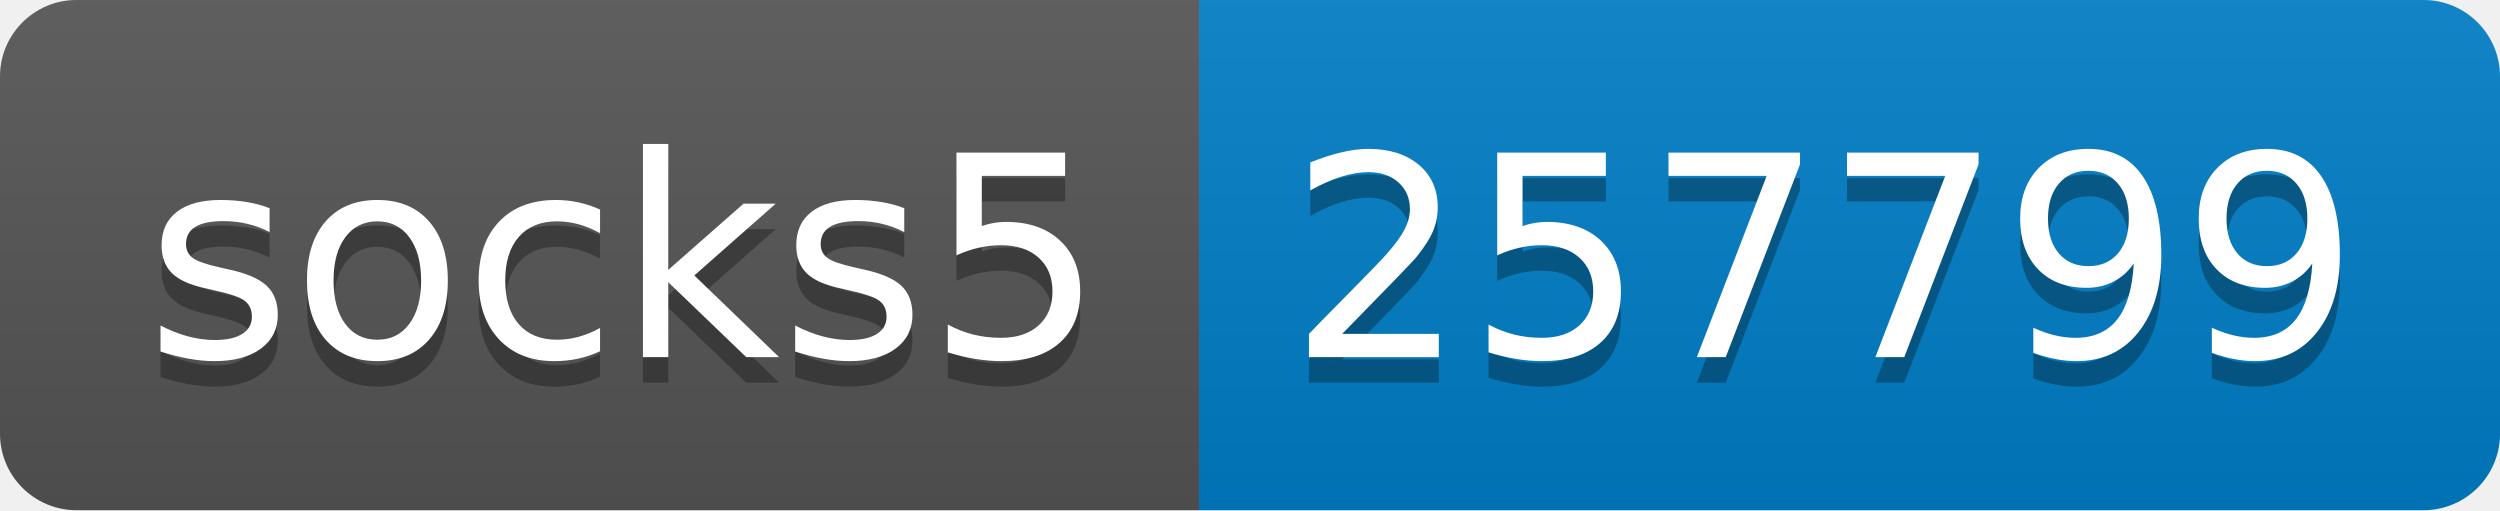
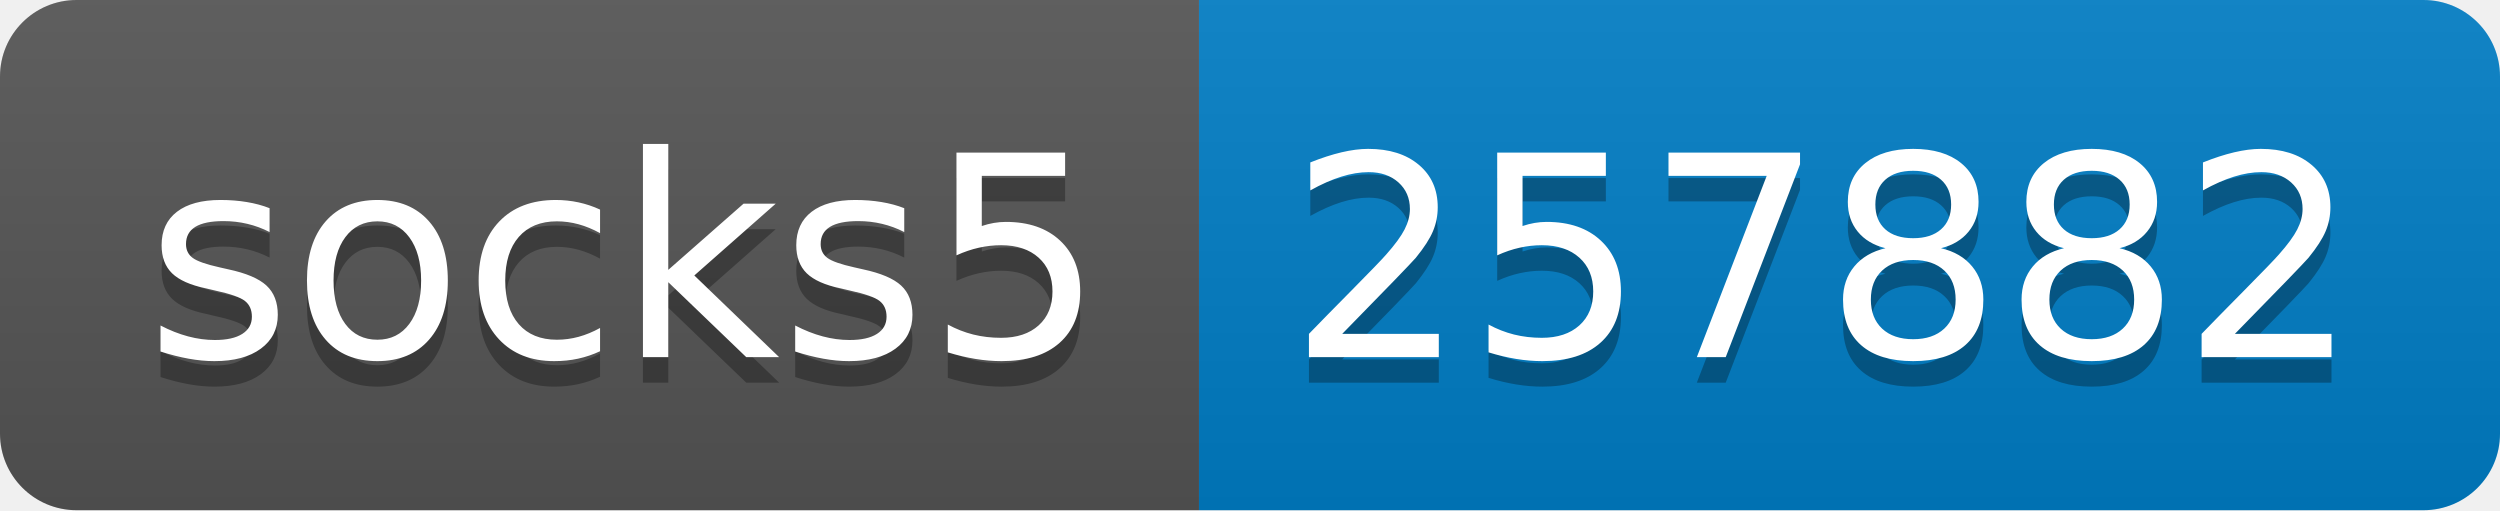
- <svg xmlns="http://www.w3.org/2000/svg" width="98" height="20" role="img" aria-label="socks5: 257799">
+ <svg xmlns="http://www.w3.org/2000/svg" width="98" height="20" role="img" aria-label="socks5: 257882">
  <linearGradient id="s" x2="0" y2="100%">
    <stop offset="0" stop-color="#bbb" stop-opacity=".1" />
    <stop offset="1" stop-opacity=".1" />
  </linearGradient>
  <clipPath id="r">
    <rect width="98" height="20" rx="3" fill="#fff" />
  </clipPath>
  <g clip-path="url(#r)">
    <rect width="47" height="20" fill="#555" />
    <rect x="47" width="51" height="20" fill="#007ec6" />
    <rect width="98" height="20" fill="url(#s)" />
  </g>
  <g fill="#fff" text-anchor="middle" font-family="Verdana,Geneva,DejaVu Sans,sans-serif" text-rendering="geometricPrecision" font-size="110">
    <text aria-hidden="true" x="245" y="150" fill="#010101" fill-opacity=".3" transform="scale(.1)" textLength="370">socks5</text>
    <text x="245" y="140" transform="scale(.1)" fill="#fff" textLength="370">socks5</text>
-     <text aria-hidden="true" x="715" y="150" fill="#010101" fill-opacity=".3" transform="scale(.1)" textLength="410">257799</text>
-     <text x="715" y="140" transform="scale(.1)" fill="#fff" textLength="410">257799</text>
+     <text aria-hidden="true" x="715" y="150" fill="#010101" fill-opacity=".3" transform="scale(.1)" textLength="410">257882</text>
+     <text x="715" y="140" transform="scale(.1)" fill="#fff" textLength="410">257882</text>
  </g>
</svg>
